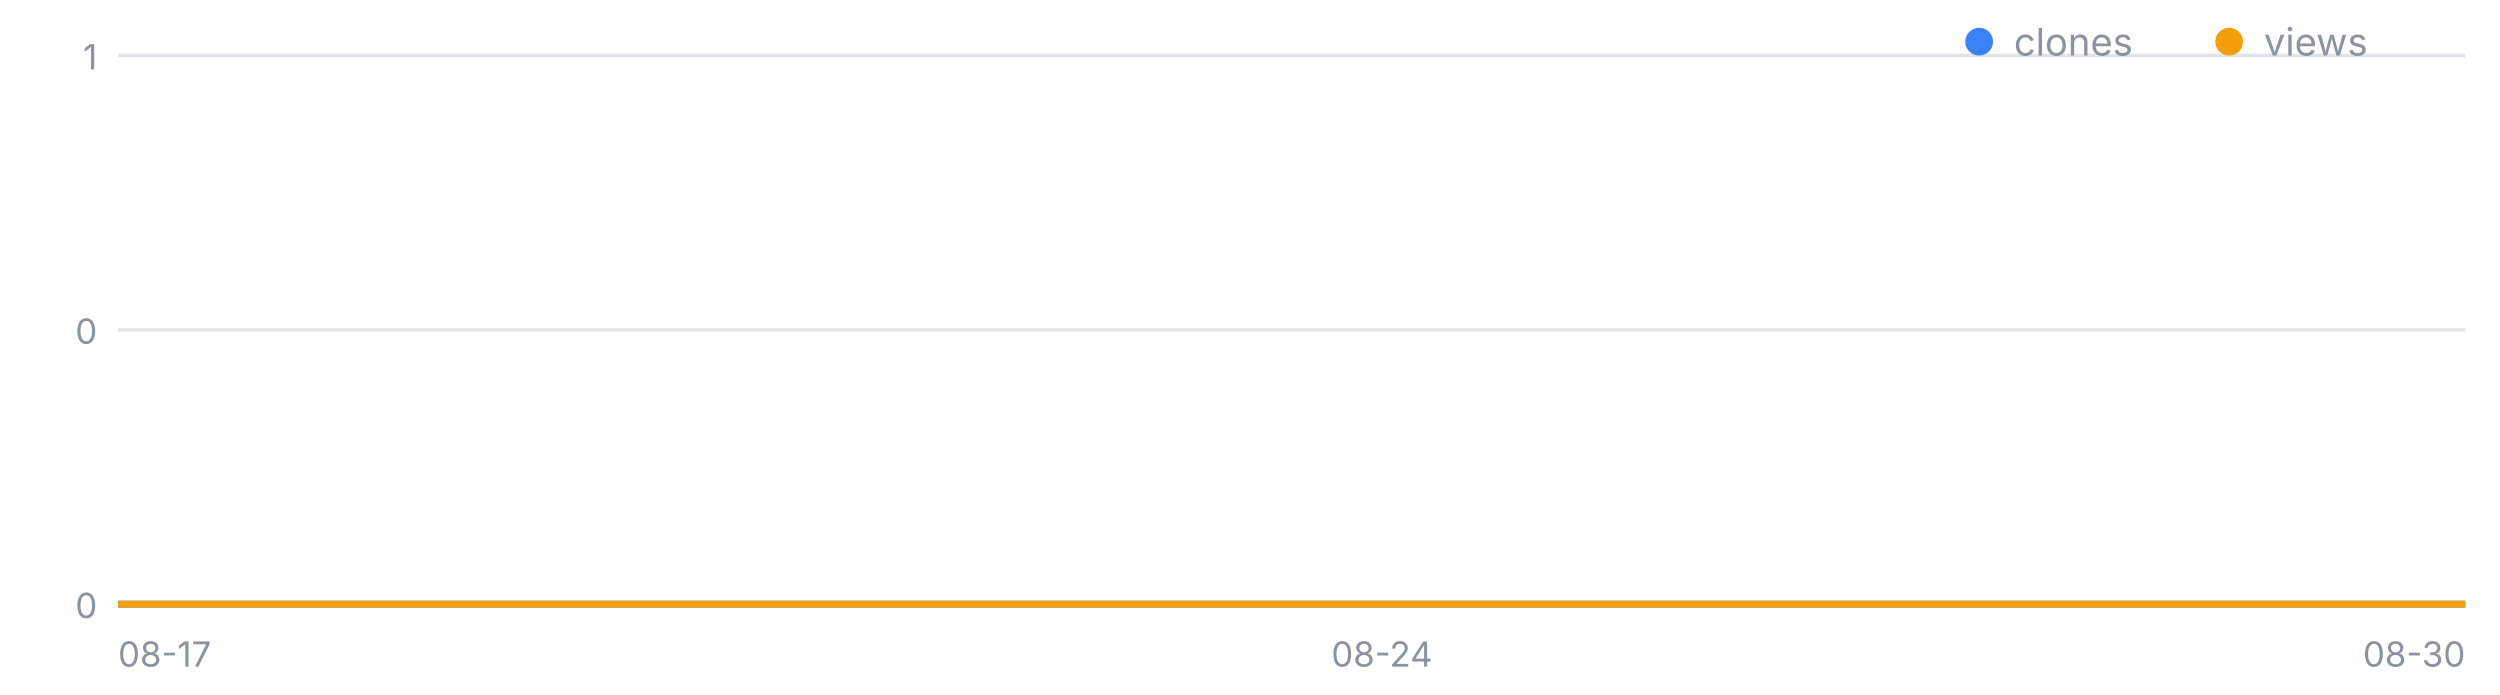
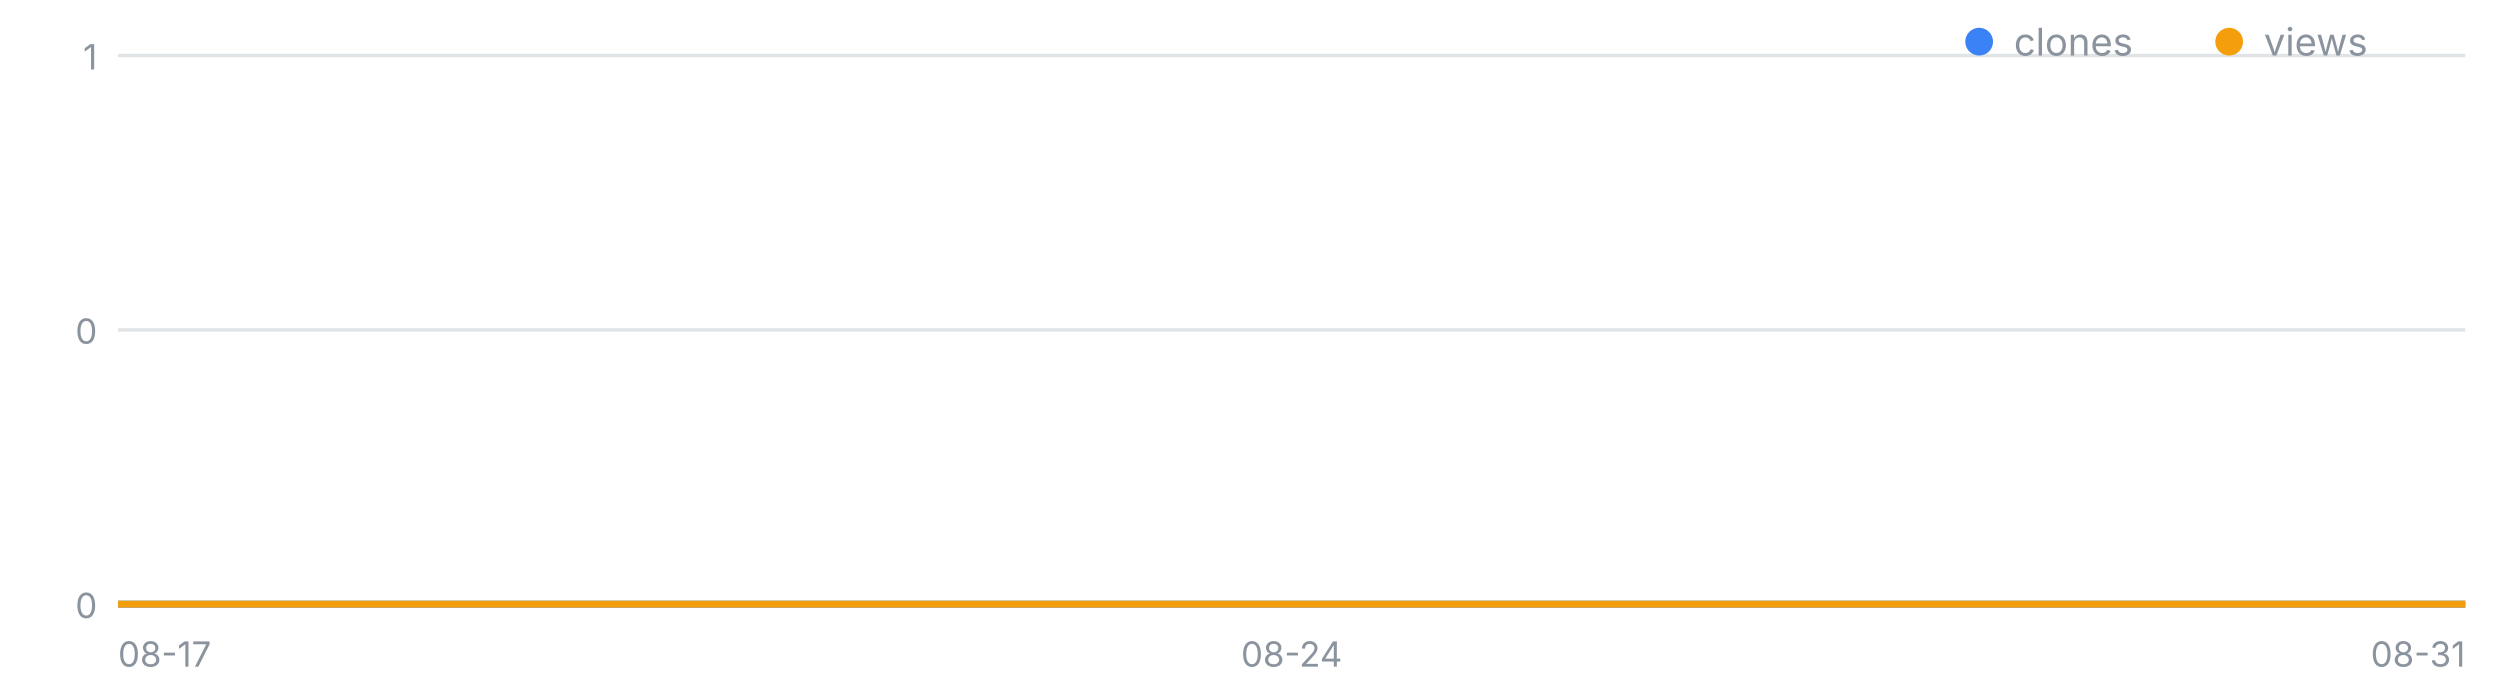
<svg xmlns="http://www.w3.org/2000/svg" width="720" height="200" viewBox="0 0 720 200" font-family="-apple-system,Segoe UI,sans-serif" role="img" aria-label="일별 클론·조회 추이">
  <line x1="34" y1="174.0" x2="710" y2="174.0" stroke="#8b949e" stroke-opacity=".25" />
  <text x="28" y="178.0" font-size="10" fill="#8b949e" text-anchor="end">0</text>
  <line x1="34" y1="95.0" x2="710" y2="95.0" stroke="#8b949e" stroke-opacity=".25" />
  <text x="28" y="99.0" font-size="10" fill="#8b949e" text-anchor="end">0</text>
  <line x1="34" y1="16.0" x2="710" y2="16.0" stroke="#8b949e" stroke-opacity=".25" />
  <text x="28" y="20.0" font-size="10" fill="#8b949e" text-anchor="end">1</text>
  <text x="34.0" y="192" font-size="10" fill="#8b949e" text-anchor="start">08-17</text>
-   <text x="398.0" y="192" font-size="10" fill="#8b949e" text-anchor="middle">08-24</text>
-   <text x="710.0" y="192" font-size="10" fill="#8b949e" text-anchor="end">08-30</text>
-   <polyline fill="none" stroke="#3b82f6" stroke-width="2" points="34.0,174.0 86.0,174.0 138.0,174.0 190.0,174.0 242.0,174.0 294.0,174.0 346.0,174.0 398.0,174.0 450.0,174.0 502.0,174.0 554.0,174.0 606.0,174.0 658.0,174.0 710.0,174.0" />
-   <polyline fill="none" stroke="#f59e0b" stroke-width="2" points="34.0,174.0 86.0,174.0 138.0,174.0 190.0,174.0 242.0,174.0 294.0,174.0 346.0,174.0 398.0,174.0 450.0,174.0 502.0,174.0 554.0,174.0 606.0,174.0 658.0,174.0 710.0,174.0" />
+   <text x="372.0" y="192" font-size="10" fill="#8b949e" text-anchor="middle">08-24</text>
+   <text x="710.0" y="192" font-size="10" fill="#8b949e" text-anchor="end">08-31</text>
+   <polyline fill="none" stroke="#3b82f6" stroke-width="2" points="34.0,174.0 82.3,174.0 130.6,174.0 178.9,174.0 227.1,174.0 275.4,174.0 323.7,174.0 372.0,174.0 420.3,174.0 468.6,174.0 516.9,174.0 565.1,174.0 613.4,174.0 661.7,174.0 710.0,174.0" />
+   <polyline fill="none" stroke="#f59e0b" stroke-width="2" points="34.0,174.0 82.3,174.0 130.6,174.0 178.9,174.0 227.1,174.0 275.4,174.0 323.7,174.0 372.0,174.0 420.3,174.0 468.6,174.0 516.9,174.0 565.1,174.0 613.4,174.0 661.7,174.0 710.0,174.0" />
  <circle cx="570" cy="12" r="4" fill="#3b82f6" />
  <text x="580" y="16" font-size="11" fill="#8b949e">clones</text>
  <circle cx="642" cy="12" r="4" fill="#f59e0b" />
  <text x="652" y="16" font-size="11" fill="#8b949e">views</text>
</svg>
